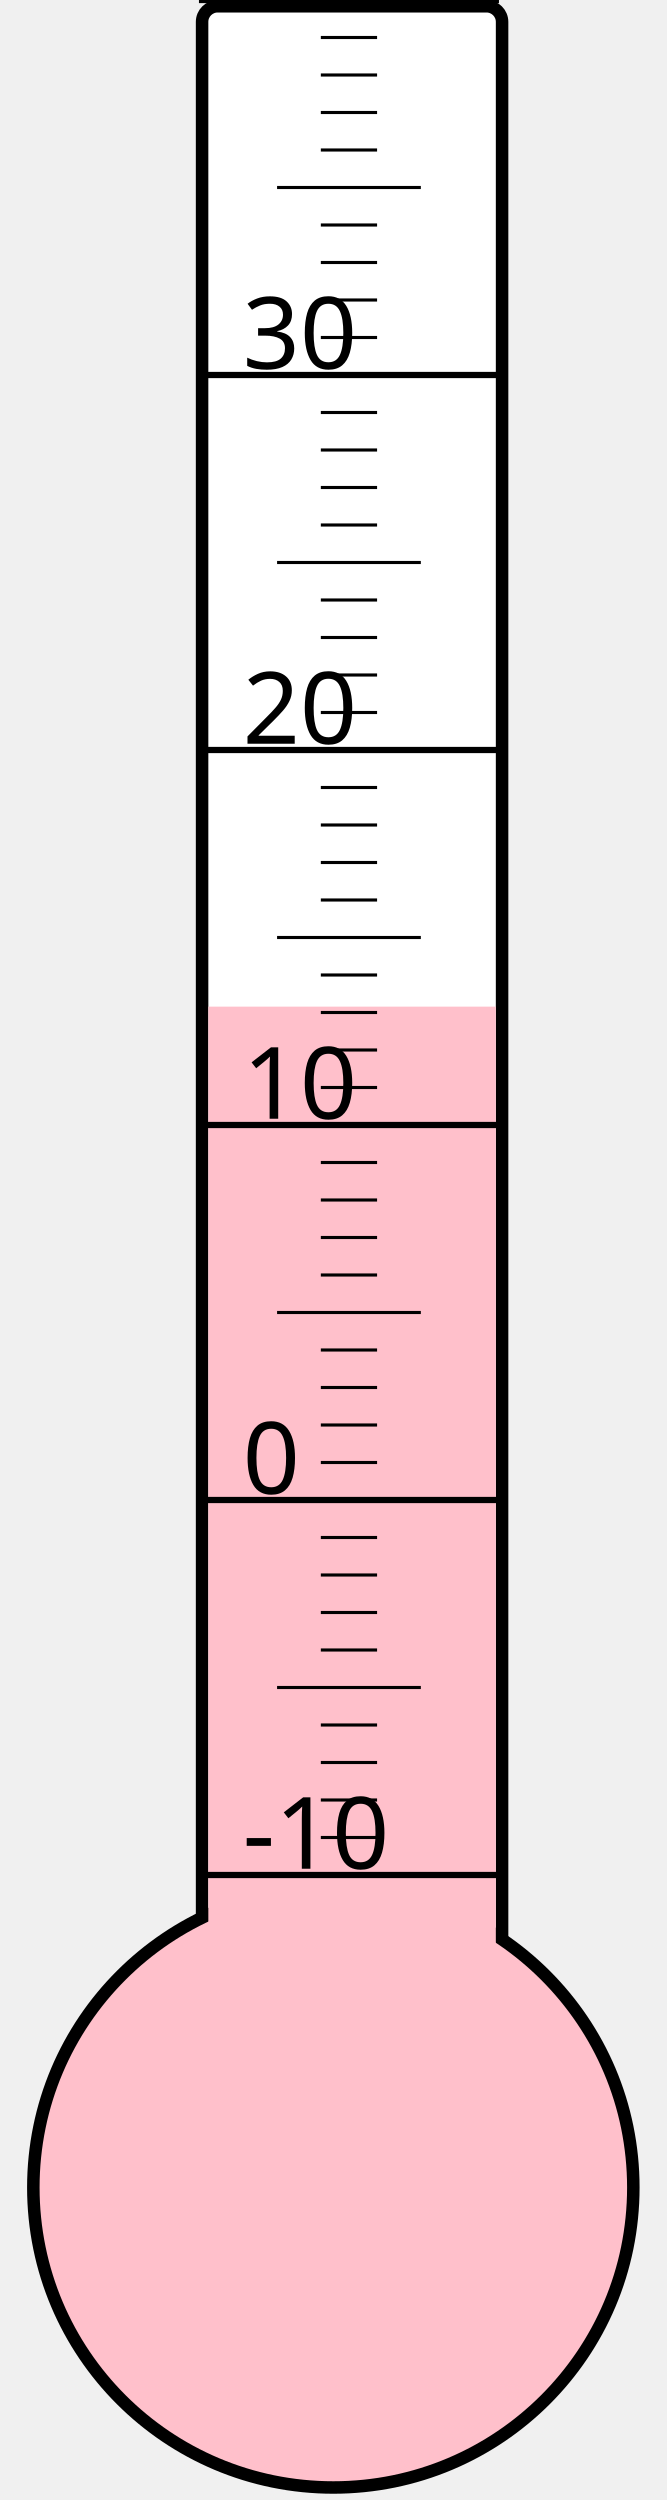
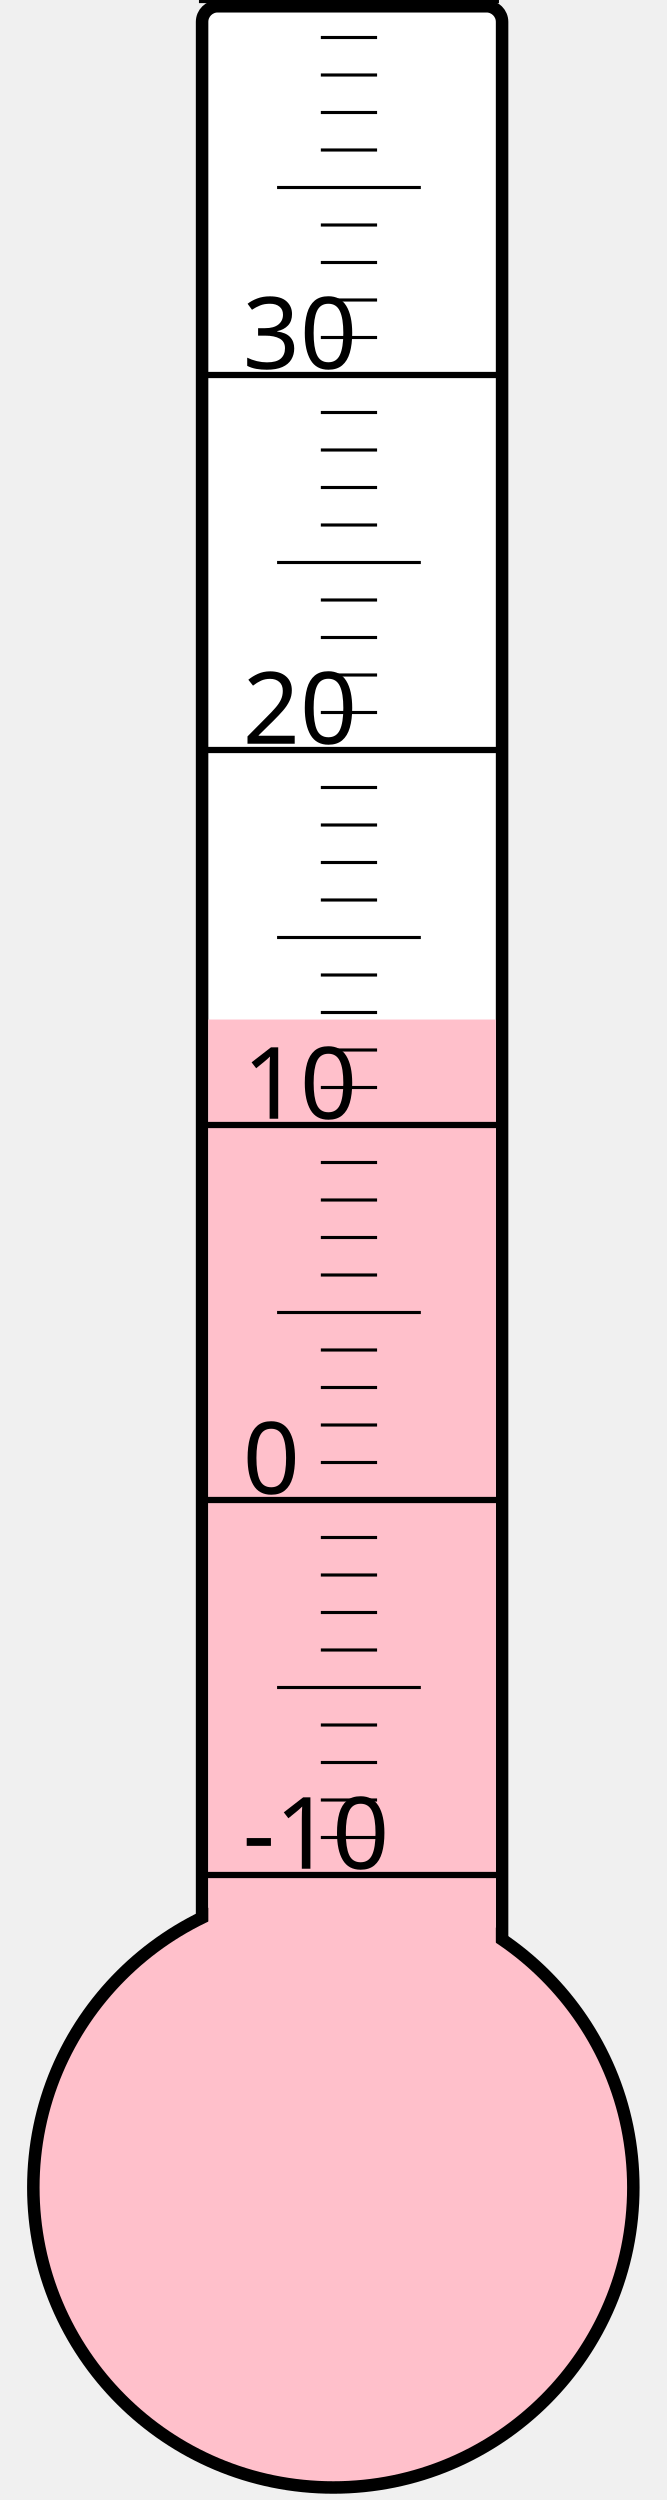
<svg xmlns="http://www.w3.org/2000/svg" width="40px" height="150px" viewBox="0 0 200 800">
  <rect width="200" height="800" x="0" y="0" style="fill: #ffffeb; fill-opacity: 0;" />
  <rect width="96" height="680" x="58" y="2" rx="5" ry="5" style="fill: white; fill-opacity: 1; stroke: black; stroke-width: 4;" />
  <circle cx="100" cy="700" r="96" style="fill: pink; stroke: black; stroke-width: 4;" />
-   <rect width="92" height="377.875" x="60" y="322.125" style="fill: pink; fill-opacity: 1; stroke-width: 0;" />
+   <rect width="92" height="373.75" x="60" y="326.25" style="fill: pink; fill-opacity: 1; stroke-width: 0;" />
  <text x="71" y="598" style="font-family: sans-serif; font-size: 24pt;">-10</text>
  <text x="71" y="478" style="font-family: sans-serif; font-size: 24pt;">0</text>
  <text x="71" y="358" style="font-family: sans-serif; font-size: 24pt;">10</text>
  <text x="71" y="238" style="font-family: sans-serif; font-size: 24pt;">20</text>
  <text x="71" y="118" style="font-family: sans-serif; font-size: 24pt;">30</text>
  <g style="stroke: black;">
    <line x1="57" y1="600" x2="153" y2="600" style="stroke-width: 2;" />
    <line x1="96" y1="588" x2="114" y2="588" style="stroke-width: 1;" />
    <line x1="96" y1="576" x2="114" y2="576" style="stroke-width: 1;" />
    <line x1="96" y1="564" x2="114" y2="564" style="stroke-width: 1;" />
    <line x1="96" y1="552" x2="114" y2="552" style="stroke-width: 1;" />
    <line x1="82" y1="540" x2="128" y2="540" style="stroke-width: 1;" />
    <line x1="96" y1="528" x2="114" y2="528" style="stroke-width: 1;" />
    <line x1="96" y1="516" x2="114" y2="516" style="stroke-width: 1;" />
    <line x1="96" y1="504" x2="114" y2="504" style="stroke-width: 1;" />
    <line x1="96" y1="492" x2="114" y2="492" style="stroke-width: 1;" />
    <line x1="57" y1="480" x2="153" y2="480" style="stroke-width: 2;" />
    <line x1="96" y1="468" x2="114" y2="468" style="stroke-width: 1;" />
    <line x1="96" y1="456" x2="114" y2="456" style="stroke-width: 1;" />
    <line x1="96" y1="444" x2="114" y2="444" style="stroke-width: 1;" />
    <line x1="96" y1="432" x2="114" y2="432" style="stroke-width: 1;" />
    <line x1="82" y1="420" x2="128" y2="420" style="stroke-width: 1;" />
    <line x1="96" y1="408" x2="114" y2="408" style="stroke-width: 1;" />
    <line x1="96" y1="396" x2="114" y2="396" style="stroke-width: 1;" />
    <line x1="96" y1="384" x2="114" y2="384" style="stroke-width: 1;" />
    <line x1="96" y1="372" x2="114" y2="372" style="stroke-width: 1;" />
    <line x1="57" y1="360" x2="153" y2="360" style="stroke-width: 2;" />
    <line x1="96" y1="348" x2="114" y2="348" style="stroke-width: 1;" />
    <line x1="96" y1="336" x2="114" y2="336" style="stroke-width: 1;" />
    <line x1="96" y1="324" x2="114" y2="324" style="stroke-width: 1;" />
    <line x1="96" y1="312" x2="114" y2="312" style="stroke-width: 1;" />
    <line x1="82" y1="300" x2="128" y2="300" style="stroke-width: 1;" />
    <line x1="96" y1="288" x2="114" y2="288" style="stroke-width: 1;" />
    <line x1="96" y1="276" x2="114" y2="276" style="stroke-width: 1;" />
    <line x1="96" y1="264" x2="114" y2="264" style="stroke-width: 1;" />
    <line x1="96" y1="252" x2="114" y2="252" style="stroke-width: 1;" />
    <line x1="57" y1="240" x2="153" y2="240" style="stroke-width: 2;" />
    <line x1="96" y1="228" x2="114" y2="228" style="stroke-width: 1;" />
    <line x1="96" y1="216" x2="114" y2="216" style="stroke-width: 1;" />
    <line x1="96" y1="204" x2="114" y2="204" style="stroke-width: 1;" />
    <line x1="96" y1="192" x2="114" y2="192" style="stroke-width: 1;" />
    <line x1="82" y1="180" x2="128" y2="180" style="stroke-width: 1;" />
    <line x1="96" y1="168" x2="114" y2="168" style="stroke-width: 1;" />
    <line x1="96" y1="156" x2="114" y2="156" style="stroke-width: 1;" />
    <line x1="96" y1="144" x2="114" y2="144" style="stroke-width: 1;" />
    <line x1="96" y1="132" x2="114" y2="132" style="stroke-width: 1;" />
    <line x1="57" y1="120" x2="153" y2="120" style="stroke-width: 2;" />
    <line x1="96" y1="108" x2="114" y2="108" style="stroke-width: 1;" />
    <line x1="96" y1="96" x2="114" y2="96" style="stroke-width: 1;" />
    <line x1="96" y1="84" x2="114" y2="84" style="stroke-width: 1;" />
    <line x1="96" y1="72" x2="114" y2="72" style="stroke-width: 1;" />
    <line x1="82" y1="60" x2="128" y2="60" style="stroke-width: 1;" />
    <line x1="96" y1="48" x2="114" y2="48" style="stroke-width: 1;" />
    <line x1="96" y1="36" x2="114" y2="36" style="stroke-width: 1;" />
    <line x1="96" y1="24" x2="114" y2="24" style="stroke-width: 1;" />
    <line x1="96" y1="12" x2="114" y2="12" style="stroke-width: 1;" />
    <line x1="57" y1="0" x2="153" y2="0" style="stroke-width: 2;" />
  </g>
</svg>
